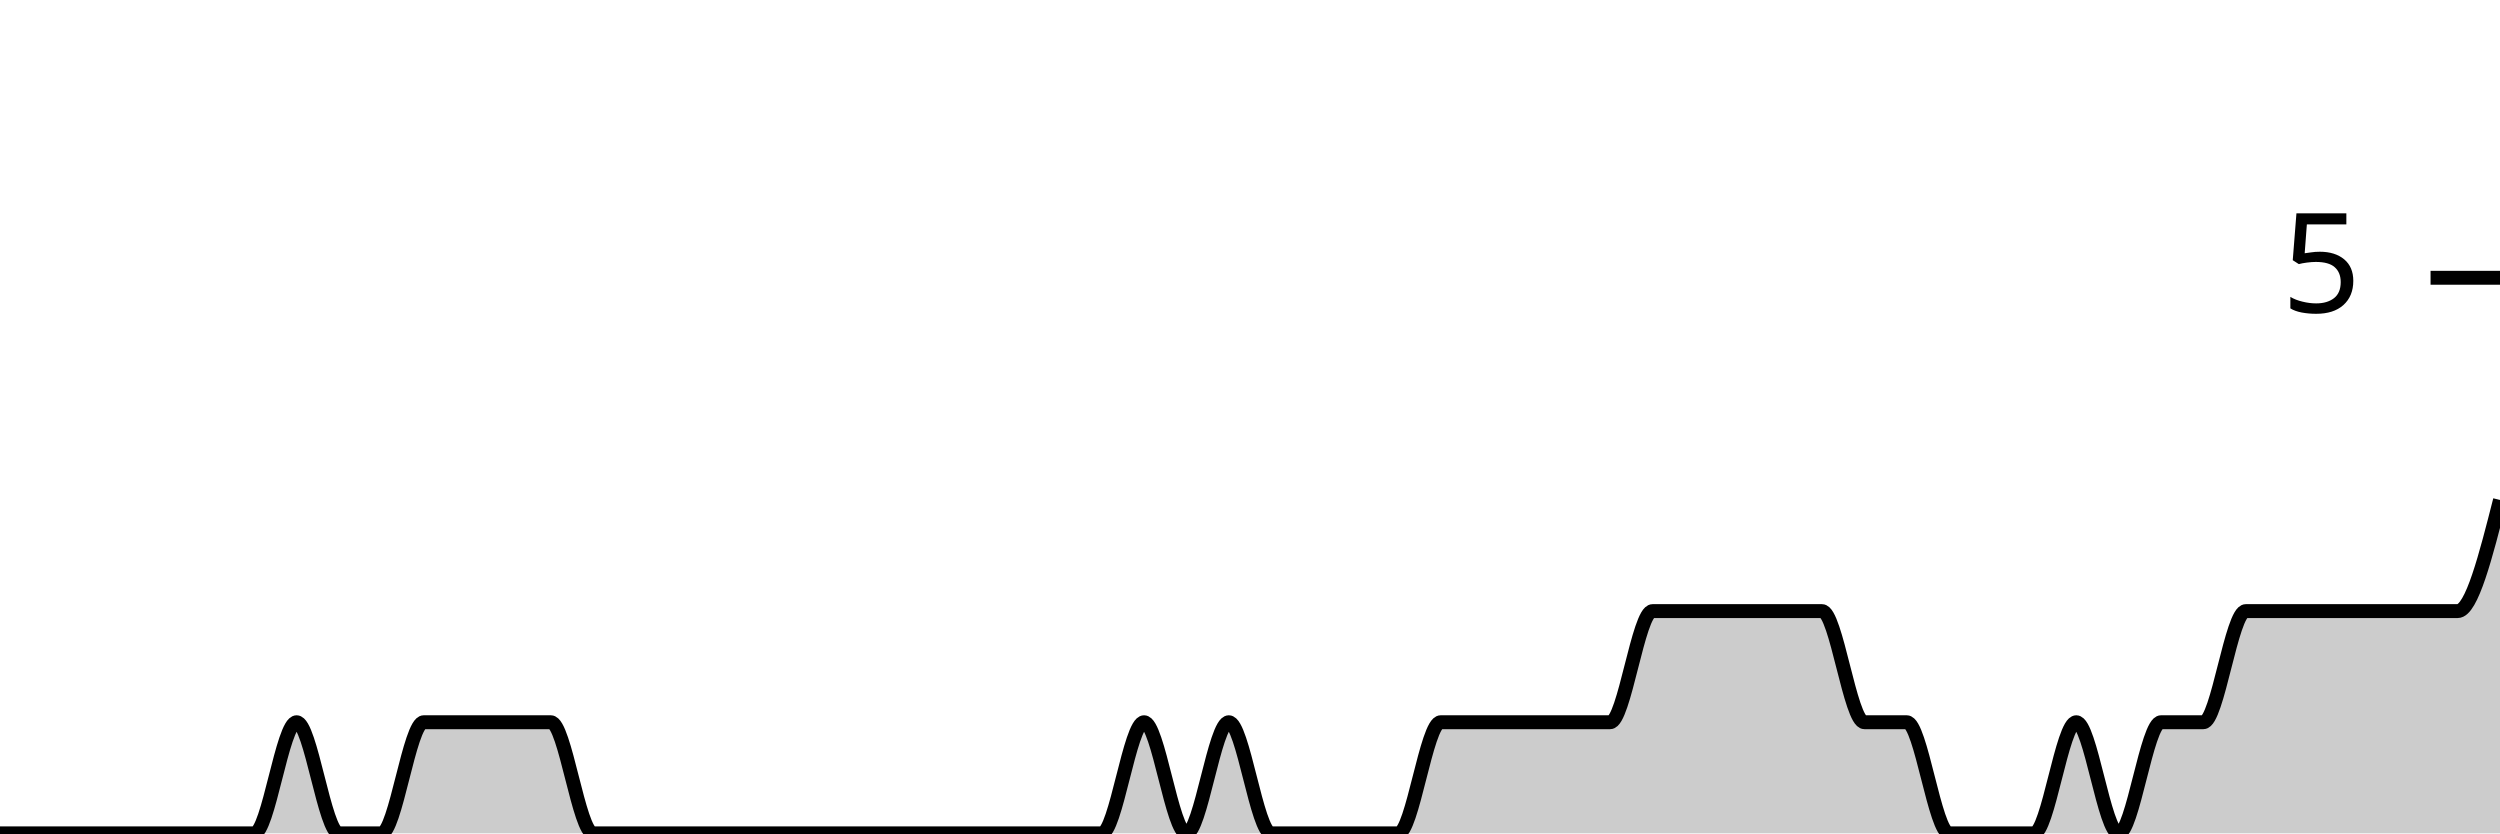
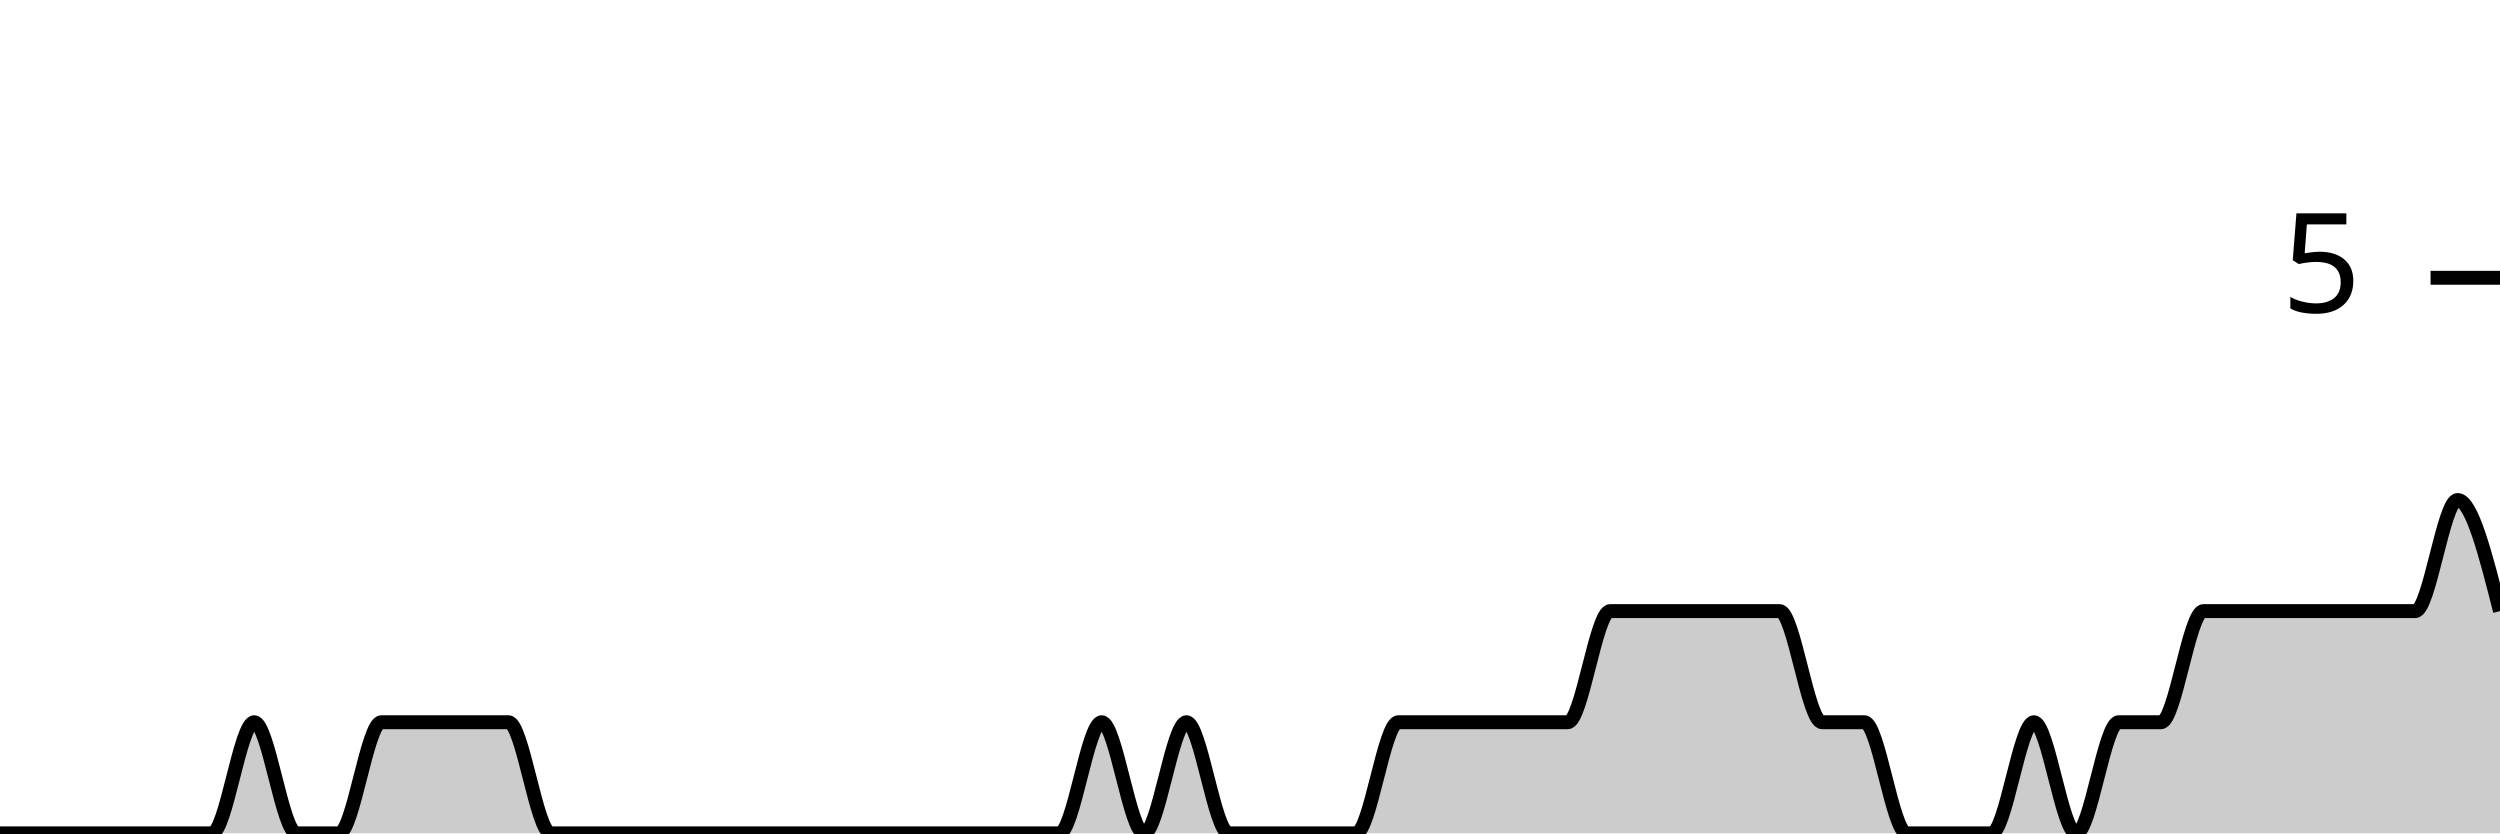
<svg xmlns="http://www.w3.org/2000/svg" viewBox="0 0 180 60">
  <g transform="translate(0,20)">
-     <path class="area" fill="rgba(0, 0, 0, 0.2)" d="M0,40C1.017,40,2.034,40,3.051,40C4.068,40,5.085,40,6.102,40C7.119,40,8.136,40,9.153,40C10.169,40,11.186,40,12.203,40C13.22,40,14.237,40,15.254,40C16.271,40,17.288,40,18.305,40C19.322,40,20.339,32,21.356,32C22.373,32,23.39,40,24.407,40C25.424,40,26.441,40,27.458,40C28.475,40,29.492,32,30.508,32C31.525,32,32.542,32,33.559,32C34.576,32,35.593,32,36.61,32C37.627,32,38.644,32,39.661,32C40.678,32,41.695,40,42.712,40C43.729,40,44.746,40,45.763,40C46.78,40,47.797,40,48.814,40C49.831,40,50.847,40,51.864,40C52.881,40,53.898,40,54.915,40C55.932,40,56.949,40,57.966,40C58.983,40,60,40,61.017,40C62.034,40,63.051,40,64.068,40C65.085,40,66.102,40,67.119,40C68.136,40,69.153,40,70.169,40C71.186,40,72.203,40,73.22,40C74.237,40,75.254,40,76.271,40C77.288,40,78.305,40,79.322,40C80.339,40,81.356,32,82.373,32C83.39,32,84.407,40,85.424,40C86.441,40,87.458,32,88.475,32C89.492,32,90.508,40,91.525,40C92.542,40,93.559,40,94.576,40C95.593,40,96.61,40,97.627,40C98.644,40,99.661,40,100.678,40C101.695,40,102.712,32,103.729,32C104.746,32,105.763,32,106.78,32C107.797,32,108.814,32,109.831,32C110.847,32,111.864,32,112.881,32C113.898,32,114.915,32,115.932,32C116.949,32,117.966,24,118.983,24C120,24,121.017,24,122.034,24C123.051,24,124.068,24,125.085,24C126.102,24,127.119,24,128.136,24C129.153,24,130.169,24,131.186,24C132.203,24,133.22,32,134.237,32C135.254,32,136.271,32,137.288,32C138.305,32,139.322,40,140.339,40C141.356,40,142.373,40,143.39,40C144.407,40,145.424,40,146.441,40C147.458,40,148.475,32,149.492,32C150.508,32,151.525,40,152.542,40C153.559,40,154.576,32,155.593,32C156.61,32,157.627,32,158.644,32C159.661,32,160.678,24,161.695,24C162.712,24,163.729,24,164.746,24C165.763,24,166.78,24,167.797,24C168.814,24,169.831,24,170.847,24C171.864,24,172.881,24,173.898,24C174.915,24,175.932,24,176.949,24C177.966,24,178.983,20,180,16L180,40C178.983,40,177.966,40,176.949,40C175.932,40,174.915,40,173.898,40C172.881,40,171.864,40,170.847,40C169.831,40,168.814,40,167.797,40C166.78,40,165.763,40,164.746,40C163.729,40,162.712,40,161.695,40C160.678,40,159.661,40,158.644,40C157.627,40,156.61,40,155.593,40C154.576,40,153.559,40,152.542,40C151.525,40,150.508,40,149.492,40C148.475,40,147.458,40,146.441,40C145.424,40,144.407,40,143.39,40C142.373,40,141.356,40,140.339,40C139.322,40,138.305,40,137.288,40C136.271,40,135.254,40,134.237,40C133.22,40,132.203,40,131.186,40C130.169,40,129.153,40,128.136,40C127.119,40,126.102,40,125.085,40C124.068,40,123.051,40,122.034,40C121.017,40,120,40,118.983,40C117.966,40,116.949,40,115.932,40C114.915,40,113.898,40,112.881,40C111.864,40,110.847,40,109.831,40C108.814,40,107.797,40,106.78,40C105.763,40,104.746,40,103.729,40C102.712,40,101.695,40,100.678,40C99.661,40,98.644,40,97.627,40C96.61,40,95.593,40,94.576,40C93.559,40,92.542,40,91.525,40C90.508,40,89.492,40,88.475,40C87.458,40,86.441,40,85.424,40C84.407,40,83.39,40,82.373,40C81.356,40,80.339,40,79.322,40C78.305,40,77.288,40,76.271,40C75.254,40,74.237,40,73.22,40C72.203,40,71.186,40,70.169,40C69.153,40,68.136,40,67.119,40C66.102,40,65.085,40,64.068,40C63.051,40,62.034,40,61.017,40C60,40,58.983,40,57.966,40C56.949,40,55.932,40,54.915,40C53.898,40,52.881,40,51.864,40C50.847,40,49.831,40,48.814,40C47.797,40,46.78,40,45.763,40C44.746,40,43.729,40,42.712,40C41.695,40,40.678,40,39.661,40C38.644,40,37.627,40,36.61,40C35.593,40,34.576,40,33.559,40C32.542,40,31.525,40,30.508,40C29.492,40,28.475,40,27.458,40C26.441,40,25.424,40,24.407,40C23.39,40,22.373,40,21.356,40C20.339,40,19.322,40,18.305,40C17.288,40,16.271,40,15.254,40C14.237,40,13.22,40,12.203,40C11.186,40,10.169,40,9.153,40C8.136,40,7.119,40,6.102,40C5.085,40,4.068,40,3.051,40C2.034,40,1.017,40,0,40Z" />
-     <path class="line" stroke="black" fill="none" d="M0,40C1.017,40,2.034,40,3.051,40C4.068,40,5.085,40,6.102,40C7.119,40,8.136,40,9.153,40C10.169,40,11.186,40,12.203,40C13.22,40,14.237,40,15.254,40C16.271,40,17.288,40,18.305,40C19.322,40,20.339,32,21.356,32C22.373,32,23.39,40,24.407,40C25.424,40,26.441,40,27.458,40C28.475,40,29.492,32,30.508,32C31.525,32,32.542,32,33.559,32C34.576,32,35.593,32,36.61,32C37.627,32,38.644,32,39.661,32C40.678,32,41.695,40,42.712,40C43.729,40,44.746,40,45.763,40C46.78,40,47.797,40,48.814,40C49.831,40,50.847,40,51.864,40C52.881,40,53.898,40,54.915,40C55.932,40,56.949,40,57.966,40C58.983,40,60,40,61.017,40C62.034,40,63.051,40,64.068,40C65.085,40,66.102,40,67.119,40C68.136,40,69.153,40,70.169,40C71.186,40,72.203,40,73.22,40C74.237,40,75.254,40,76.271,40C77.288,40,78.305,40,79.322,40C80.339,40,81.356,32,82.373,32C83.39,32,84.407,40,85.424,40C86.441,40,87.458,32,88.475,32C89.492,32,90.508,40,91.525,40C92.542,40,93.559,40,94.576,40C95.593,40,96.61,40,97.627,40C98.644,40,99.661,40,100.678,40C101.695,40,102.712,32,103.729,32C104.746,32,105.763,32,106.78,32C107.797,32,108.814,32,109.831,32C110.847,32,111.864,32,112.881,32C113.898,32,114.915,32,115.932,32C116.949,32,117.966,24,118.983,24C120,24,121.017,24,122.034,24C123.051,24,124.068,24,125.085,24C126.102,24,127.119,24,128.136,24C129.153,24,130.169,24,131.186,24C132.203,24,133.22,32,134.237,32C135.254,32,136.271,32,137.288,32C138.305,32,139.322,40,140.339,40C141.356,40,142.373,40,143.39,40C144.407,40,145.424,40,146.441,40C147.458,40,148.475,32,149.492,32C150.508,32,151.525,40,152.542,40C153.559,40,154.576,32,155.593,32C156.61,32,157.627,32,158.644,32C159.661,32,160.678,24,161.695,24C162.712,24,163.729,24,164.746,24C165.763,24,166.78,24,167.797,24C168.814,24,169.831,24,170.847,24C171.864,24,172.881,24,173.898,24C174.915,24,175.932,24,176.949,24C177.966,24,178.983,20,180,16" />
+     <path class="area" fill="rgba(0, 0, 0, 0.2)" d="M0,40C1.017,40,2.034,40,3.051,40C4.068,40,5.085,40,6.102,40C7.119,40,8.136,40,9.153,40C10.169,40,11.186,40,12.203,40C13.22,40,14.237,40,15.254,40C16.271,40,17.288,32,18.305,32C19.322,32,20.339,40,21.356,40C22.373,40,23.39,40,24.407,40C25.424,40,26.441,32,27.458,32C28.475,32,29.492,32,30.508,32C31.525,32,32.542,32,33.559,32C34.576,32,35.593,32,36.61,32C37.627,32,38.644,40,39.661,40C40.678,40,41.695,40,42.712,40C43.729,40,44.746,40,45.763,40C46.78,40,47.797,40,48.814,40C49.831,40,50.847,40,51.864,40C52.881,40,53.898,40,54.915,40C55.932,40,56.949,40,57.966,40C58.983,40,60,40,61.017,40C62.034,40,63.051,40,64.068,40C65.085,40,66.102,40,67.119,40C68.136,40,69.153,40,70.169,40C71.186,40,72.203,40,73.22,40C74.237,40,75.254,40,76.271,40C77.288,40,78.305,32,79.322,32C80.339,32,81.356,40,82.373,40C83.39,40,84.407,32,85.424,32C86.441,32,87.458,40,88.475,40C89.492,40,90.508,40,91.525,40C92.542,40,93.559,40,94.576,40C95.593,40,96.61,40,97.627,40C98.644,40,99.661,32,100.678,32C101.695,32,102.712,32,103.729,32C104.746,32,105.763,32,106.78,32C107.797,32,108.814,32,109.831,32C110.847,32,111.864,32,112.881,32C113.898,32,114.915,24,115.932,24C116.949,24,117.966,24,118.983,24C120,24,121.017,24,122.034,24C123.051,24,124.068,24,125.085,24C126.102,24,127.119,24,128.136,24C129.153,24,130.169,32,131.186,32C132.203,32,133.22,32,134.237,32C135.254,32,136.271,40,137.288,40C138.305,40,139.322,40,140.339,40C141.356,40,142.373,40,143.39,40C144.407,40,145.424,32,146.441,32C147.458,32,148.475,40,149.492,40C150.508,40,151.525,32,152.542,32C153.559,32,154.576,32,155.593,32C156.61,32,157.627,24,158.644,24C159.661,24,160.678,24,161.695,24C162.712,24,163.729,24,164.746,24C165.763,24,166.78,24,167.797,24C168.814,24,169.831,24,170.847,24C171.864,24,172.881,24,173.898,24C174.915,24,175.932,16,176.949,16C177.966,16,178.983,20,180,24L180,40C178.983,40,177.966,40,176.949,40C175.932,40,174.915,40,173.898,40C172.881,40,171.864,40,170.847,40C169.831,40,168.814,40,167.797,40C166.78,40,165.763,40,164.746,40C163.729,40,162.712,40,161.695,40C160.678,40,159.661,40,158.644,40C157.627,40,156.61,40,155.593,40C154.576,40,153.559,40,152.542,40C151.525,40,150.508,40,149.492,40C148.475,40,147.458,40,146.441,40C145.424,40,144.407,40,143.39,40C142.373,40,141.356,40,140.339,40C139.322,40,138.305,40,137.288,40C136.271,40,135.254,40,134.237,40C133.22,40,132.203,40,131.186,40C130.169,40,129.153,40,128.136,40C127.119,40,126.102,40,125.085,40C124.068,40,123.051,40,122.034,40C121.017,40,120,40,118.983,40C117.966,40,116.949,40,115.932,40C114.915,40,113.898,40,112.881,40C111.864,40,110.847,40,109.831,40C108.814,40,107.797,40,106.78,40C105.763,40,104.746,40,103.729,40C102.712,40,101.695,40,100.678,40C99.661,40,98.644,40,97.627,40C96.61,40,95.593,40,94.576,40C93.559,40,92.542,40,91.525,40C90.508,40,89.492,40,88.475,40C87.458,40,86.441,40,85.424,40C84.407,40,83.39,40,82.373,40C81.356,40,80.339,40,79.322,40C78.305,40,77.288,40,76.271,40C75.254,40,74.237,40,73.22,40C72.203,40,71.186,40,70.169,40C69.153,40,68.136,40,67.119,40C66.102,40,65.085,40,64.068,40C63.051,40,62.034,40,61.017,40C60,40,58.983,40,57.966,40C56.949,40,55.932,40,54.915,40C53.898,40,52.881,40,51.864,40C50.847,40,49.831,40,48.814,40C47.797,40,46.78,40,45.763,40C44.746,40,43.729,40,42.712,40C41.695,40,40.678,40,39.661,40C38.644,40,37.627,40,36.61,40C35.593,40,34.576,40,33.559,40C32.542,40,31.525,40,30.508,40C29.492,40,28.475,40,27.458,40C26.441,40,25.424,40,24.407,40C23.39,40,22.373,40,21.356,40C20.339,40,19.322,40,18.305,40C17.288,40,16.271,40,15.254,40C14.237,40,13.22,40,12.203,40C11.186,40,10.169,40,9.153,40C8.136,40,7.119,40,6.102,40C5.085,40,4.068,40,3.051,40C2.034,40,1.017,40,0,40Z" />
+     <path class="line" stroke="black" fill="none" d="M0,40C1.017,40,2.034,40,3.051,40C4.068,40,5.085,40,6.102,40C7.119,40,8.136,40,9.153,40C10.169,40,11.186,40,12.203,40C13.22,40,14.237,40,15.254,40C16.271,40,17.288,32,18.305,32C19.322,32,20.339,40,21.356,40C22.373,40,23.39,40,24.407,40C25.424,40,26.441,32,27.458,32C28.475,32,29.492,32,30.508,32C31.525,32,32.542,32,33.559,32C34.576,32,35.593,32,36.61,32C37.627,32,38.644,40,39.661,40C40.678,40,41.695,40,42.712,40C43.729,40,44.746,40,45.763,40C46.78,40,47.797,40,48.814,40C49.831,40,50.847,40,51.864,40C52.881,40,53.898,40,54.915,40C55.932,40,56.949,40,57.966,40C58.983,40,60,40,61.017,40C62.034,40,63.051,40,64.068,40C65.085,40,66.102,40,67.119,40C68.136,40,69.153,40,70.169,40C71.186,40,72.203,40,73.22,40C74.237,40,75.254,40,76.271,40C77.288,40,78.305,32,79.322,32C80.339,32,81.356,40,82.373,40C83.39,40,84.407,32,85.424,32C86.441,32,87.458,40,88.475,40C89.492,40,90.508,40,91.525,40C92.542,40,93.559,40,94.576,40C95.593,40,96.61,40,97.627,40C98.644,40,99.661,32,100.678,32C101.695,32,102.712,32,103.729,32C104.746,32,105.763,32,106.78,32C107.797,32,108.814,32,109.831,32C110.847,32,111.864,32,112.881,32C113.898,32,114.915,24,115.932,24C116.949,24,117.966,24,118.983,24C120,24,121.017,24,122.034,24C123.051,24,124.068,24,125.085,24C126.102,24,127.119,24,128.136,24C129.153,24,130.169,32,131.186,32C132.203,32,133.22,32,134.237,32C135.254,32,136.271,40,137.288,40C138.305,40,139.322,40,140.339,40C141.356,40,142.373,40,143.39,40C144.407,40,145.424,32,146.441,32C147.458,32,148.475,40,149.492,40C150.508,40,151.525,32,152.542,32C153.559,32,154.576,32,155.593,32C156.61,32,157.627,24,158.644,24C159.661,24,160.678,24,161.695,24C162.712,24,163.729,24,164.746,24C165.763,24,166.78,24,167.797,24C168.814,24,169.831,24,170.847,24C171.864,24,172.881,24,173.898,24C174.915,24,175.932,16,176.949,16C177.966,16,178.983,20,180,24" />
    <path class="axis-ceiling" stroke-width="1" stroke="black" fill="none" d="M175,0L180,0" />
    <text class="axis-ceiling-label" font-family="sans-serif" text-anchor="end" font-size="10px" x="170" y="2.5">5</text>
  </g>
</svg>
